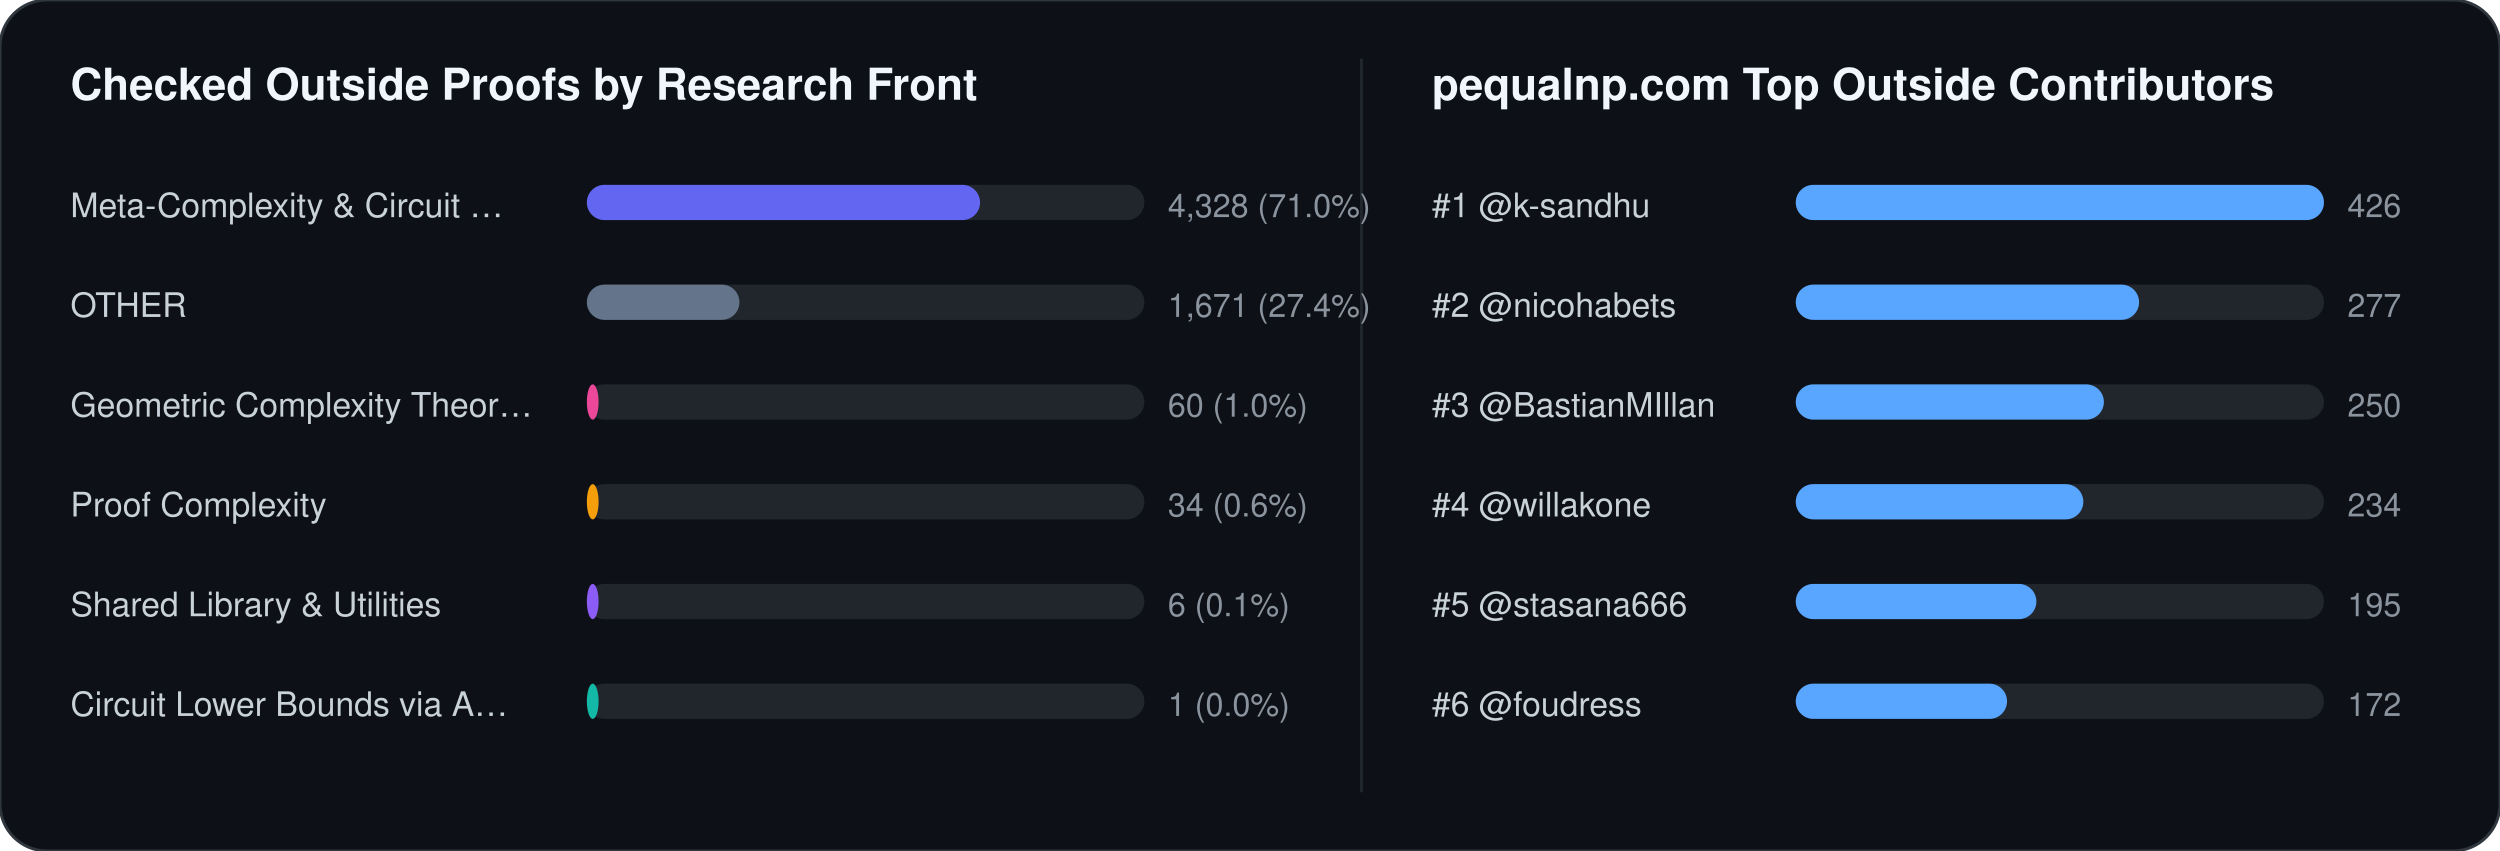
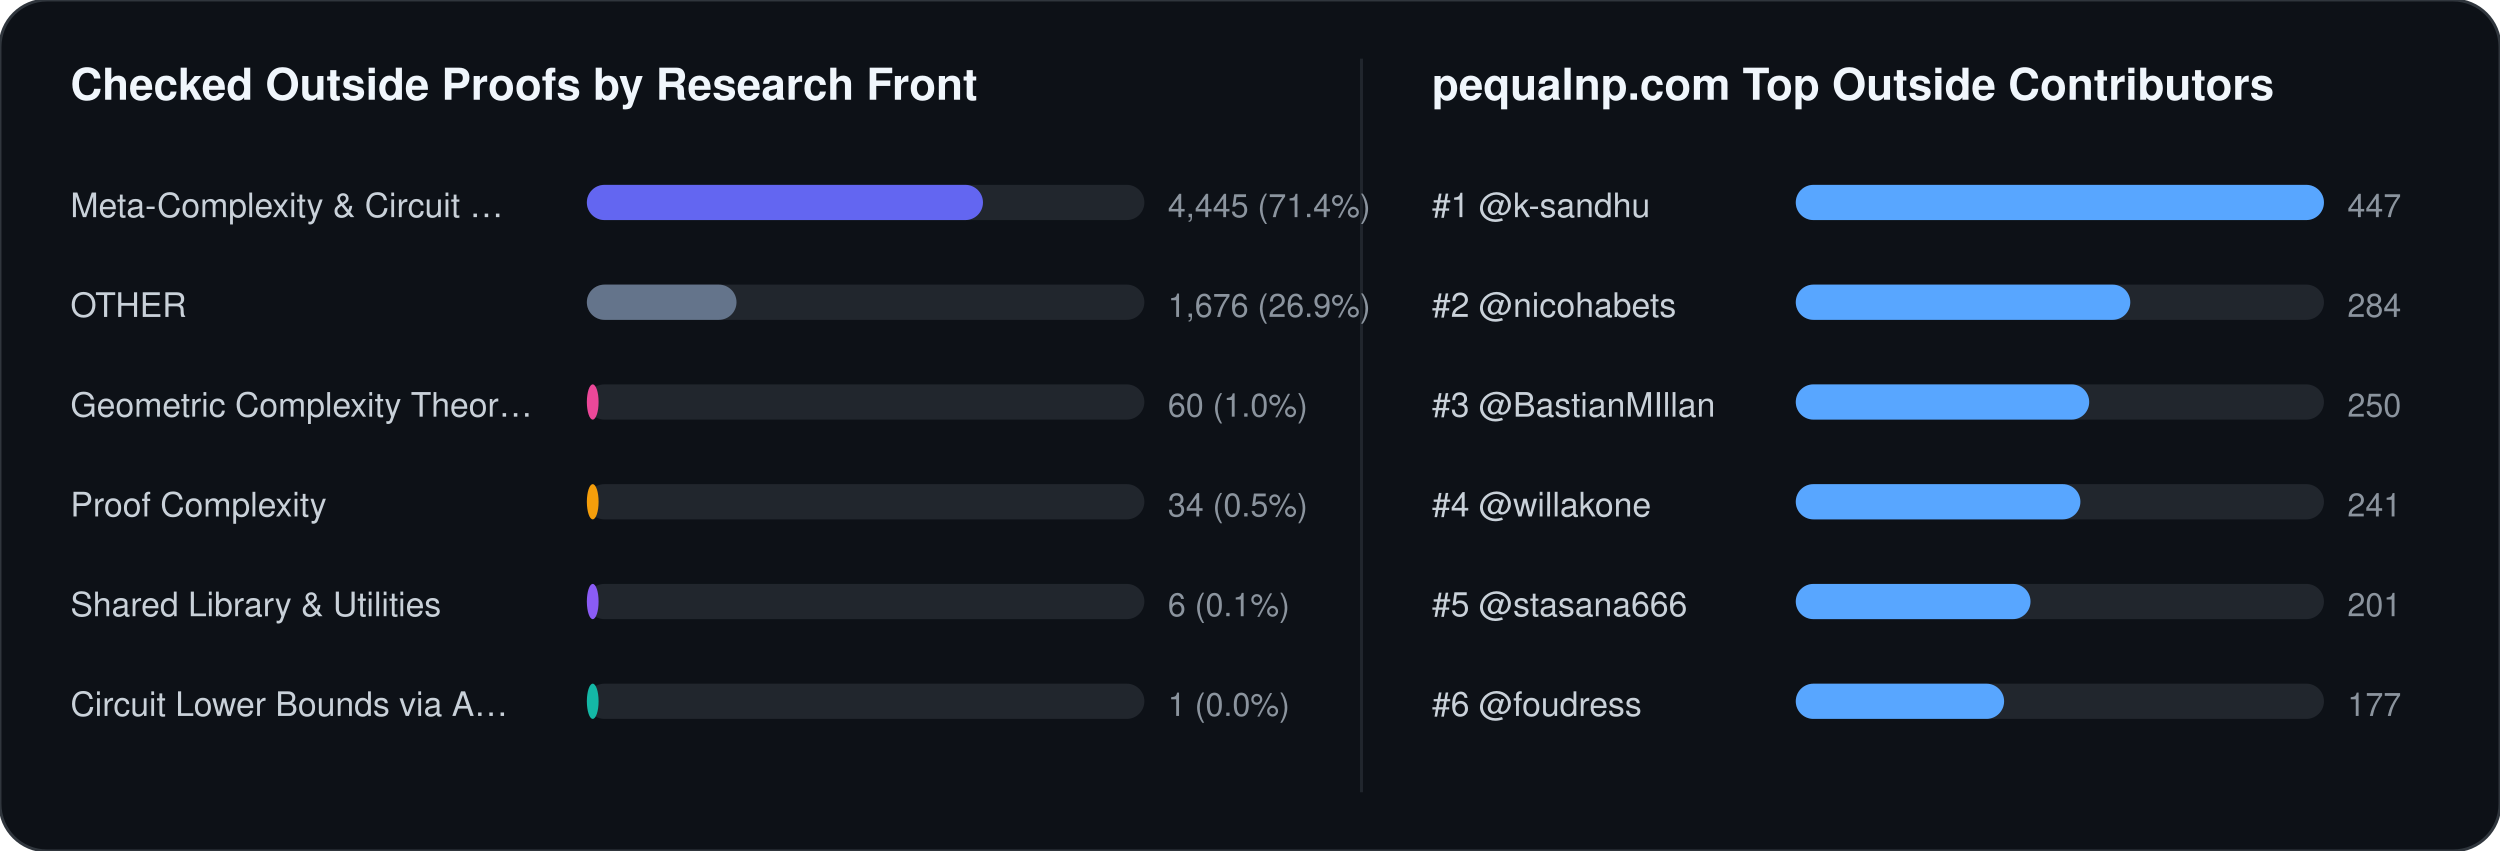
<svg xmlns="http://www.w3.org/2000/svg" width="852" height="290" viewBox="0 0 852 290" font-family="-apple-system,BlinkMacSystemFont,Segoe UI,Helvetica,Arial,sans-serif">
  <rect width="852" height="290" rx="16" fill="#0d1117" stroke="#30363d" stroke-width="1" />
  <text x="24" y="34" fill="#f0f6fc" font-size="15" font-weight="700">Checked Outside Proofs by Research Front</text>
  <line x1="464" y1="20" x2="464" y2="270" stroke="#21262d" stroke-width="1" />
  <text x="488" y="34" fill="#f0f6fc" font-size="15" font-weight="700">pequalnp.com Top Outside Contributors</text>
  <text x="24" y="74" fill="#c9d1d9" font-size="11.5">Meta-Complexity &amp; Circuit …</text>
  <rect x="200" y="63" width="190" height="12" rx="6" fill="#21262d" />
-   <rect x="200" y="63" width="134" height="12" rx="6" fill="#6366f1" />
-   <text x="398" y="74" fill="#8b949e" font-size="11">4,328 (71.0%)</text>
+   <rect x="200" y="63" width="135" height="12" rx="6" fill="#6366f1" />
+   <text x="398" y="74" fill="#8b949e" font-size="11">4,445 (71.4%)</text>
  <text x="24" y="108" fill="#c9d1d9" font-size="11.5">OTHER</text>
  <rect x="200" y="97" width="190" height="12" rx="6" fill="#21262d" />
-   <rect x="200" y="97" width="52" height="12" rx="6" fill="#64748b" />
-   <text x="398" y="108" fill="#8b949e" font-size="11">1,671 (27.4%)</text>
+   <rect x="200" y="97" width="51" height="12" rx="6" fill="#64748b" />
+   <text x="398" y="108" fill="#8b949e" font-size="11">1,676 (26.9%)</text>
  <text x="24" y="142" fill="#c9d1d9" font-size="11.5">Geometric Complexity Theor…</text>
  <rect x="200" y="131" width="190" height="12" rx="6" fill="#21262d" />
  <rect x="200" y="131" width="4" height="12" rx="6" fill="#ec4899" />
  <text x="398" y="142" fill="#8b949e" font-size="11">60 (1.0%)</text>
  <text x="24" y="176" fill="#c9d1d9" font-size="11.5">Proof Complexity</text>
  <rect x="200" y="165" width="190" height="12" rx="6" fill="#21262d" />
  <rect x="200" y="165" width="4" height="12" rx="6" fill="#f59e0b" />
-   <text x="398" y="176" fill="#8b949e" font-size="11">34 (0.6%)</text>
+   <text x="398" y="176" fill="#8b949e" font-size="11">34 (0.5%)</text>
  <text x="24" y="210" fill="#c9d1d9" font-size="11.5">Shared Library &amp; Utilities</text>
  <rect x="200" y="199" width="190" height="12" rx="6" fill="#21262d" />
  <rect x="200" y="199" width="4" height="12" rx="6" fill="#8b5cf6" />
  <text x="398" y="210" fill="#8b949e" font-size="11">6 (0.1%)</text>
  <text x="24" y="244" fill="#c9d1d9" font-size="11.5">Circuit Lower Bounds via A…</text>
  <rect x="200" y="233" width="190" height="12" rx="6" fill="#21262d" />
  <rect x="200" y="233" width="4" height="12" rx="6" fill="#14b8a6" />
  <text x="398" y="244" fill="#8b949e" font-size="11">1 (0.0%)</text>
  <text x="488" y="74" fill="#c9d1d9" font-size="11.5">#1 @k-sandhu</text>
  <rect x="612" y="63" width="180" height="12" rx="6" fill="#21262d" />
  <rect x="612" y="63" width="180" height="12" rx="6" fill="#58a6ff" />
-   <text x="800" y="74" fill="#8b949e" font-size="11">426</text>
+   <text x="800" y="74" fill="#8b949e" font-size="11">447</text>
  <text x="488" y="108" fill="#c9d1d9" font-size="11.5">#2 @nicohabets</text>
  <rect x="612" y="97" width="180" height="12" rx="6" fill="#21262d" />
-   <rect x="612" y="97" width="117" height="12" rx="6" fill="#58a6ff" />
-   <text x="800" y="108" fill="#8b949e" font-size="11">277</text>
+   <rect x="612" y="97" width="114" height="12" rx="6" fill="#58a6ff" />
+   <text x="800" y="108" fill="#8b949e" font-size="11">284</text>
  <text x="488" y="142" fill="#c9d1d9" font-size="11.5">#3 @BastianMIllan</text>
  <rect x="612" y="131" width="180" height="12" rx="6" fill="#21262d" />
-   <rect x="612" y="131" width="105" height="12" rx="6" fill="#58a6ff" />
+   <rect x="612" y="131" width="100" height="12" rx="6" fill="#58a6ff" />
  <text x="800" y="142" fill="#8b949e" font-size="11">250</text>
  <text x="488" y="176" fill="#c9d1d9" font-size="11.5">#4 @willakone</text>
  <rect x="612" y="165" width="180" height="12" rx="6" fill="#21262d" />
-   <rect x="612" y="165" width="98" height="12" rx="6" fill="#58a6ff" />
-   <text x="800" y="176" fill="#8b949e" font-size="11">234</text>
+   <rect x="612" y="165" width="97" height="12" rx="6" fill="#58a6ff" />
+   <text x="800" y="176" fill="#8b949e" font-size="11">241</text>
  <text x="488" y="210" fill="#c9d1d9" font-size="11.5">#5 @stasana666</text>
  <rect x="612" y="199" width="180" height="12" rx="6" fill="#21262d" />
-   <rect x="612" y="199" width="82" height="12" rx="6" fill="#58a6ff" />
-   <text x="800" y="210" fill="#8b949e" font-size="11">195</text>
+   <rect x="612" y="199" width="80" height="12" rx="6" fill="#58a6ff" />
+   <text x="800" y="210" fill="#8b949e" font-size="11">201</text>
  <text x="488" y="244" fill="#c9d1d9" font-size="11.5">#6 @foudress</text>
  <rect x="612" y="233" width="180" height="12" rx="6" fill="#21262d" />
-   <rect x="612" y="233" width="72" height="12" rx="6" fill="#58a6ff" />
-   <text x="800" y="244" fill="#8b949e" font-size="11">172</text>
+   <rect x="612" y="233" width="71" height="12" rx="6" fill="#58a6ff" />
+   <text x="800" y="244" fill="#8b949e" font-size="11">177</text>
</svg>
